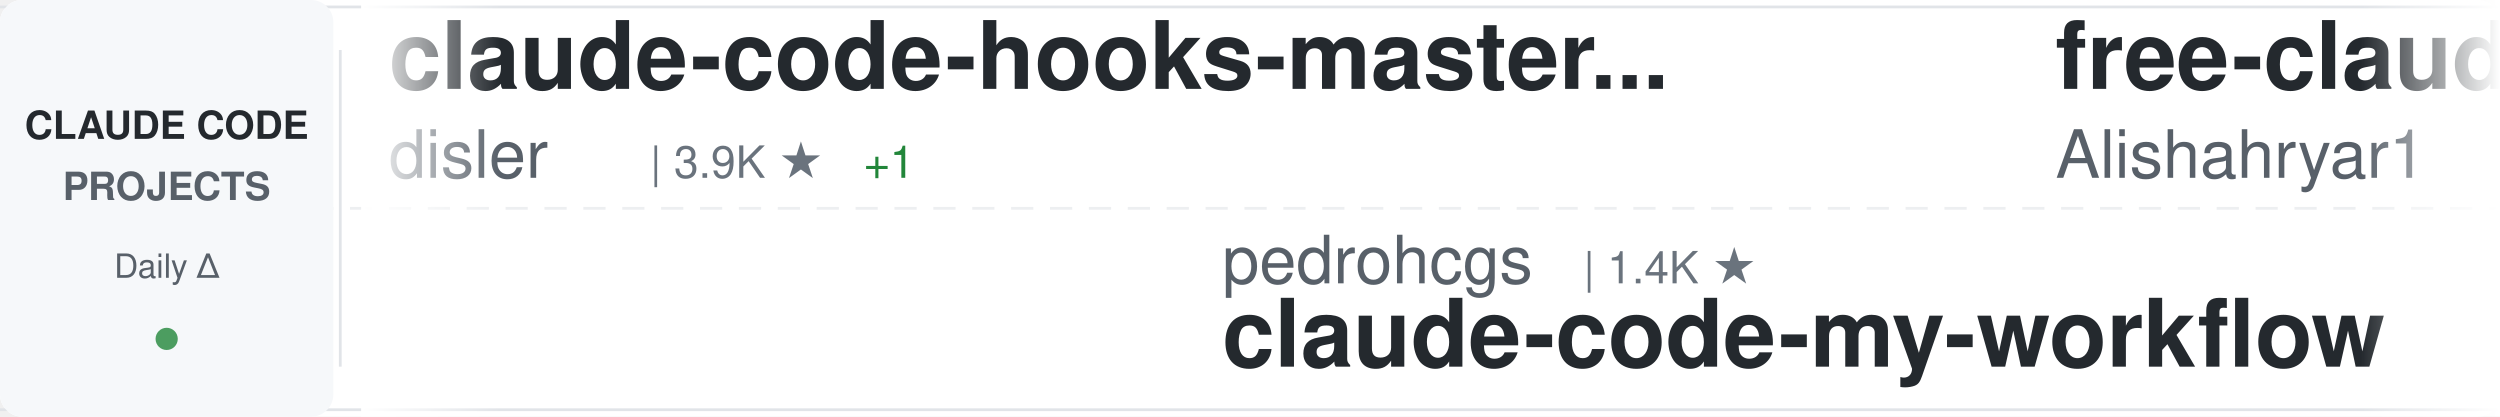
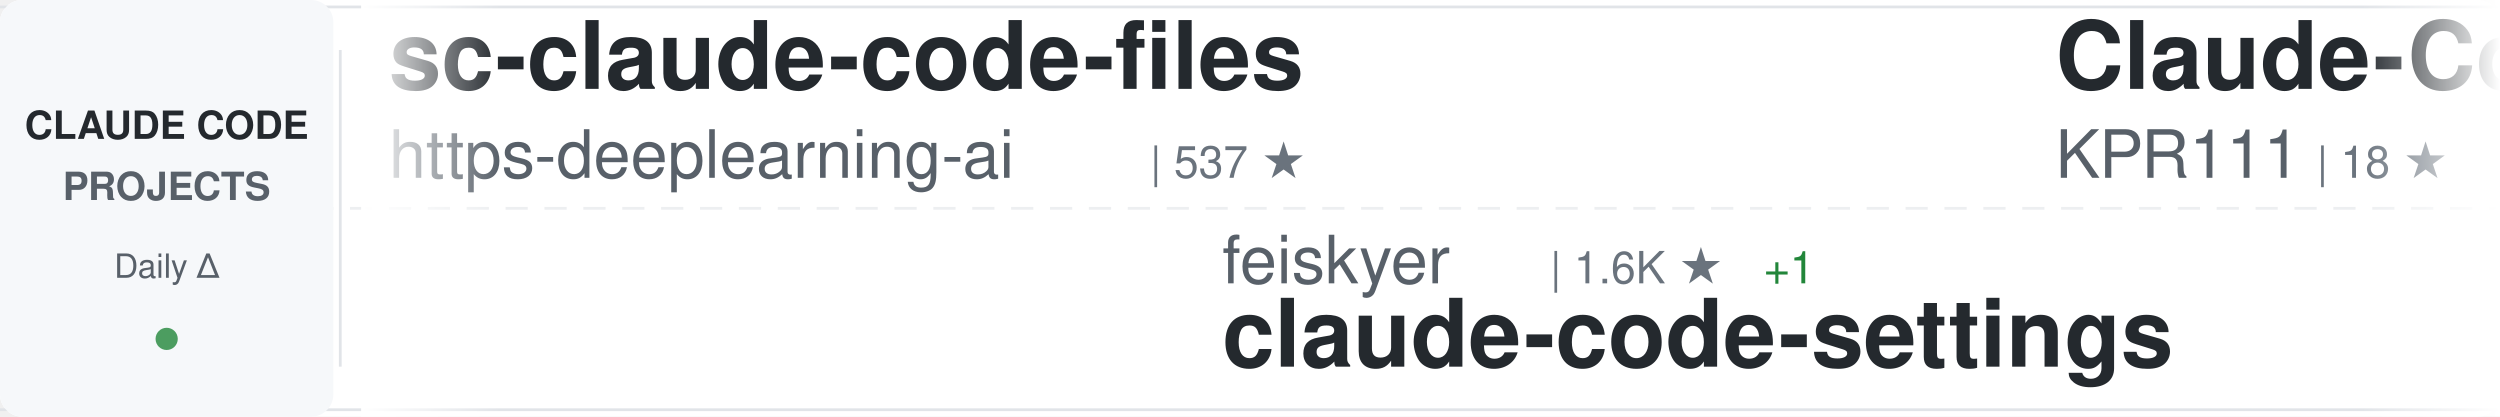
<svg xmlns="http://www.w3.org/2000/svg" width="900" height="150">
  <defs>
    <linearGradient id="awesomeLeftFade" x1="0%" y1="0%" x2="100%" y2="0%">
      <stop offset="0%" style="stop-color:#ffffff;stop-opacity:1" />
      <stop offset="100%" style="stop-color:#ffffff;stop-opacity:0" />
    </linearGradient>
    <linearGradient id="awesomeRightFade" x1="0%" y1="0%" x2="100%" y2="0%">
      <stop offset="0%" style="stop-color:#ffffff;stop-opacity:0" />
      <stop offset="100%" style="stop-color:#ffffff;stop-opacity:1" />
    </linearGradient>
  </defs>
  <rect width="900" height="150" fill="#ffffff" rx="8" />
  <rect x="0" y="2" width="900" height="1" fill="#e1e4e8" />
  <rect x="0" y="147" width="900" height="1" fill="#e1e4e8" />
  <line x1="0" y1="75" x2="900" y2="75" stroke="#e1e4e8" stroke-width="1" stroke-dasharray="8 6" opacity="0.6" />
  <rect x="0" y="0" width="120" height="150" fill="#f6f8fa" rx="8" />
  <text x="60" y="50" font-family="-apple-system, BlinkMacSystemFont, 'Segoe UI', Helvetica, Arial, sans-serif" font-size="14" font-weight="600" fill="#24292e" text-anchor="middle">CLAUDE CODE</text>
  <text x="60" y="72" font-family="-apple-system, BlinkMacSystemFont, 'Segoe UI', Helvetica, Arial, sans-serif" font-size="14" font-weight="600" fill="#586069" text-anchor="middle">PROJECTS</text>
  <text x="60" y="100" font-family="-apple-system, BlinkMacSystemFont, 'Segoe UI', Helvetica, Arial, sans-serif" font-size="12" font-weight="500" fill="#586069" text-anchor="middle">Daily Δ</text>
  <circle cx="60" cy="122" r="4" fill="#22863a" opacity="0.8" />
  <rect x="122" y="18" width="1" height="114" fill="#e1e4e8" />
  <clipPath id="awesomeTickerClip">
    <rect x="130" y="0" width="770" height="150" />
  </clipPath>
  <g clip-path="url(#awesomeTickerClip)">
    <g id="awesomeTickerItems">
      <animateTransform attributeName="transform" attributeType="XML" type="translate" from="0 0" to="-3000 0" dur="54s" repeatCount="indefinite" />
      <g transform="translate(0, 0)">
-         <text x="140" y="32" font-family="-apple-system, BlinkMacSystemFont, 'Segoe UI', Helvetica, Arial, sans-serif" font-size="34" font-weight="600" fill="#24292e">claude-code-hooks-master...</text>
-         <text x="140" y="64" font-family="-apple-system, BlinkMacSystemFont, 'Segoe UI', Helvetica, Arial, sans-serif" font-size="24" font-weight="400" fill="#586069">disler</text>
-         <text x="234" y="64" font-family="-apple-system, BlinkMacSystemFont, 'Segoe UI', Helvetica, Arial, sans-serif" font-size="16" font-weight="500" fill="#6a737d">| 3.9K ★</text>
-         <text x="311" y="64" font-family="-apple-system, BlinkMacSystemFont, 'Segoe UI', Helvetica, Arial, sans-serif" font-size="16" font-weight="500" fill="#22863a"> +1</text>
+         <text x="140" y="32" font-family="-apple-system, BlinkMacSystemFont, 'Segoe UI', Helvetica, Arial, sans-serif" font-size="34" font-weight="600" fill="#24292e">sc-claude-code-files</text>
+         <text x="140" y="64" font-family="-apple-system, BlinkMacSystemFont, 'Segoe UI', Helvetica, Arial, sans-serif" font-size="24" font-weight="400" fill="#586069">https-deeplearning-ai</text>
+         <text x="414" y="64" font-family="-apple-system, BlinkMacSystemFont, 'Segoe UI', Helvetica, Arial, sans-serif" font-size="16" font-weight="500" fill="#6a737d">| 537 ★</text>
      </g>
      <g transform="translate(300, 0)">
-         <text x="140" y="102" font-family="-apple-system, BlinkMacSystemFont, 'Segoe UI', Helvetica, Arial, sans-serif" font-size="24" font-weight="400" fill="#586069">pedrohcgs</text>
-         <text x="270" y="102" font-family="-apple-system, BlinkMacSystemFont, 'Segoe UI', Helvetica, Arial, sans-serif" font-size="16" font-weight="500" fill="#6a737d">| 1.4K ★</text>
-         <text x="140" y="132" font-family="-apple-system, BlinkMacSystemFont, 'Segoe UI', Helvetica, Arial, sans-serif" font-size="34" font-weight="600" fill="#24292e">claude-code-my-workflow</text>
+         <text x="140" y="102" font-family="-apple-system, BlinkMacSystemFont, 'Segoe UI', Helvetica, Arial, sans-serif" font-size="24" font-weight="400" fill="#586069">feiskyer</text>
+         <text x="258" y="102" font-family="-apple-system, BlinkMacSystemFont, 'Segoe UI', Helvetica, Arial, sans-serif" font-size="16" font-weight="500" fill="#6a737d">| 1.6K ★</text>
+         <text x="335" y="102" font-family="-apple-system, BlinkMacSystemFont, 'Segoe UI', Helvetica, Arial, sans-serif" font-size="16" font-weight="500" fill="#22863a"> +1</text>
+         <text x="140" y="132" font-family="-apple-system, BlinkMacSystemFont, 'Segoe UI', Helvetica, Arial, sans-serif" font-size="34" font-weight="600" fill="#24292e">claude-code-settings</text>
      </g>
      <g transform="translate(600, 0)">
-         <text x="140" y="32" font-family="-apple-system, BlinkMacSystemFont, 'Segoe UI', Helvetica, Arial, sans-serif" font-size="34" font-weight="600" fill="#24292e">free-claude-code</text>
-         <text x="140" y="64" font-family="-apple-system, BlinkMacSystemFont, 'Segoe UI', Helvetica, Arial, sans-serif" font-size="24" font-weight="400" fill="#586069">Alishahryar1</text>
-         <text x="306" y="64" font-family="-apple-system, BlinkMacSystemFont, 'Segoe UI', Helvetica, Arial, sans-serif" font-size="16" font-weight="500" fill="#6a737d">| 43.3K ★</text>
-         <text x="392" y="64" font-family="-apple-system, BlinkMacSystemFont, 'Segoe UI', Helvetica, Arial, sans-serif" font-size="16" font-weight="500" fill="#22863a"> +22</text>
+         <text x="140" y="32" font-family="-apple-system, BlinkMacSystemFont, 'Segoe UI', Helvetica, Arial, sans-serif" font-size="34" font-weight="600" fill="#24292e">Claude-Code</text>
+         <text x="140" y="64" font-family="-apple-system, BlinkMacSystemFont, 'Segoe UI', Helvetica, Arial, sans-serif" font-size="24" font-weight="400" fill="#586069">KPR111</text>
+         <text x="234" y="64" font-family="-apple-system, BlinkMacSystemFont, 'Segoe UI', Helvetica, Arial, sans-serif" font-size="16" font-weight="500" fill="#6a737d">| 18 ★</text>
      </g>
      <g transform="translate(900, 0)">
-         <text x="140" y="102" font-family="-apple-system, BlinkMacSystemFont, 'Segoe UI', Helvetica, Arial, sans-serif" font-size="24" font-weight="400" fill="#586069">ghuntley</text>
-         <text x="258" y="102" font-family="-apple-system, BlinkMacSystemFont, 'Segoe UI', Helvetica, Arial, sans-serif" font-size="16" font-weight="500" fill="#6a737d">| 987 ★</text>
-         <text x="140" y="132" font-family="-apple-system, BlinkMacSystemFont, 'Segoe UI', Helvetica, Arial, sans-serif" font-size="34" font-weight="600" fill="#24292e">claude-code-source-code-...</text>
+         <text x="140" y="102" font-family="-apple-system, BlinkMacSystemFont, 'Segoe UI', Helvetica, Arial, sans-serif" font-size="24" font-weight="400" fill="#586069">claude-code-best</text>
+         <text x="354" y="102" font-family="-apple-system, BlinkMacSystemFont, 'Segoe UI', Helvetica, Arial, sans-serif" font-size="16" font-weight="500" fill="#6a737d">| 21.8K ★</text>
+         <text x="440" y="102" font-family="-apple-system, BlinkMacSystemFont, 'Segoe UI', Helvetica, Arial, sans-serif" font-size="16" font-weight="500" fill="#22863a"> +3</text>
+         <text x="140" y="132" font-family="-apple-system, BlinkMacSystemFont, 'Segoe UI', Helvetica, Arial, sans-serif" font-size="34" font-weight="600" fill="#24292e">claude-code</text>
      </g>
      <g transform="translate(1200, 0)">
-         <text x="140" y="32" font-family="-apple-system, BlinkMacSystemFont, 'Segoe UI', Helvetica, Arial, sans-serif" font-size="34" font-weight="600" fill="#24292e">claude-coder</text>
-         <text x="140" y="64" font-family="-apple-system, BlinkMacSystemFont, 'Segoe UI', Helvetica, Arial, sans-serif" font-size="24" font-weight="400" fill="#586069">kodu-ai</text>
-         <text x="246" y="64" font-family="-apple-system, BlinkMacSystemFont, 'Segoe UI', Helvetica, Arial, sans-serif" font-size="16" font-weight="500" fill="#6a737d">| 5.2K ★</text>
+         <text x="140" y="32" font-family="-apple-system, BlinkMacSystemFont, 'Segoe UI', Helvetica, Arial, sans-serif" font-size="34" font-weight="600" fill="#24292e">claude-code-router</text>
+         <text x="140" y="64" font-family="-apple-system, BlinkMacSystemFont, 'Segoe UI', Helvetica, Arial, sans-serif" font-size="24" font-weight="400" fill="#586069">musistudio</text>
+         <text x="282" y="64" font-family="-apple-system, BlinkMacSystemFont, 'Segoe UI', Helvetica, Arial, sans-serif" font-size="16" font-weight="500" fill="#6a737d">| 36.3K ★</text>
+         <text x="368" y="64" font-family="-apple-system, BlinkMacSystemFont, 'Segoe UI', Helvetica, Arial, sans-serif" font-size="16" font-weight="500" fill="#22863a"> +4</text>
      </g>
      <g transform="translate(1500, 0)">
-         <text x="140" y="102" font-family="-apple-system, BlinkMacSystemFont, 'Segoe UI', Helvetica, Arial, sans-serif" font-size="24" font-weight="400" fill="#586069">hangsman</text>
-         <text x="258" y="102" font-family="-apple-system, BlinkMacSystemFont, 'Segoe UI', Helvetica, Arial, sans-serif" font-size="16" font-weight="500" fill="#6a737d">| 790 ★</text>
-         <text x="140" y="132" font-family="-apple-system, BlinkMacSystemFont, 'Segoe UI', Helvetica, Arial, sans-serif" font-size="34" font-weight="600" fill="#24292e">claude-code-source</text>
+         <text x="140" y="102" font-family="-apple-system, BlinkMacSystemFont, 'Segoe UI', Helvetica, Arial, sans-serif" font-size="24" font-weight="400" fill="#586069">codeaashu</text>
+         <text x="270" y="102" font-family="-apple-system, BlinkMacSystemFont, 'Segoe UI', Helvetica, Arial, sans-serif" font-size="16" font-weight="500" fill="#6a737d">| 3.2K ★</text>
+         <text x="140" y="132" font-family="-apple-system, BlinkMacSystemFont, 'Segoe UI', Helvetica, Arial, sans-serif" font-size="34" font-weight="600" fill="#24292e">claude-code</text>
      </g>
      <g transform="translate(1800, 0)">
-         <text x="140" y="32" font-family="-apple-system, BlinkMacSystemFont, 'Segoe UI', Helvetica, Arial, sans-serif" font-size="34" font-weight="600" fill="#24292e">claude-code-showcase</text>
-         <text x="140" y="64" font-family="-apple-system, BlinkMacSystemFont, 'Segoe UI', Helvetica, Arial, sans-serif" font-size="24" font-weight="400" fill="#586069">ChrisWiles</text>
-         <text x="282" y="64" font-family="-apple-system, BlinkMacSystemFont, 'Segoe UI', Helvetica, Arial, sans-serif" font-size="16" font-weight="500" fill="#6a737d">| 6.0K ★</text>
+         <text x="140" y="32" font-family="-apple-system, BlinkMacSystemFont, 'Segoe UI', Helvetica, Arial, sans-serif" font-size="34" font-weight="600" fill="#24292e">skills</text>
+         <text x="140" y="64" font-family="-apple-system, BlinkMacSystemFont, 'Segoe UI', Helvetica, Arial, sans-serif" font-size="24" font-weight="400" fill="#586069">anthropics</text>
+         <text x="282" y="64" font-family="-apple-system, BlinkMacSystemFont, 'Segoe UI', Helvetica, Arial, sans-serif" font-size="16" font-weight="500" fill="#6a737d">| 165.7K ★</text>
+         <text x="377" y="64" font-family="-apple-system, BlinkMacSystemFont, 'Segoe UI', Helvetica, Arial, sans-serif" font-size="16" font-weight="500" fill="#22863a"> +36</text>
      </g>
      <g transform="translate(2100, 0)">
-         <text x="140" y="102" font-family="-apple-system, BlinkMacSystemFont, 'Segoe UI', Helvetica, Arial, sans-serif" font-size="24" font-weight="400" fill="#586069">anthropics</text>
-         <text x="282" y="102" font-family="-apple-system, BlinkMacSystemFont, 'Segoe UI', Helvetica, Arial, sans-serif" font-size="16" font-weight="500" fill="#6a737d">| 165.7K ★</text>
-         <text x="377" y="102" font-family="-apple-system, BlinkMacSystemFont, 'Segoe UI', Helvetica, Arial, sans-serif" font-size="16" font-weight="500" fill="#22863a"> +31</text>
-         <text x="140" y="132" font-family="-apple-system, BlinkMacSystemFont, 'Segoe UI', Helvetica, Arial, sans-serif" font-size="34" font-weight="600" fill="#24292e">skills</text>
+         <text x="140" y="102" font-family="-apple-system, BlinkMacSystemFont, 'Segoe UI', Helvetica, Arial, sans-serif" font-size="24" font-weight="400" fill="#586069">Cranot</text>
+         <text x="234" y="102" font-family="-apple-system, BlinkMacSystemFont, 'Segoe UI', Helvetica, Arial, sans-serif" font-size="16" font-weight="500" fill="#6a737d">| 2.9K ★</text>
+         <text x="140" y="132" font-family="-apple-system, BlinkMacSystemFont, 'Segoe UI', Helvetica, Arial, sans-serif" font-size="34" font-weight="600" fill="#24292e">claude-code-guide</text>
      </g>
      <g transform="translate(2400, 0)">
-         <text x="140" y="32" font-family="-apple-system, BlinkMacSystemFont, 'Segoe UI', Helvetica, Arial, sans-serif" font-size="34" font-weight="600" fill="#24292e">Claude-Code</text>
-         <text x="140" y="64" font-family="-apple-system, BlinkMacSystemFont, 'Segoe UI', Helvetica, Arial, sans-serif" font-size="24" font-weight="400" fill="#586069">OrcaWhisper</text>
-         <text x="294" y="64" font-family="-apple-system, BlinkMacSystemFont, 'Segoe UI', Helvetica, Arial, sans-serif" font-size="16" font-weight="500" fill="#6a737d">| 87 ★</text>
+         <text x="140" y="32" font-family="-apple-system, BlinkMacSystemFont, 'Segoe UI', Helvetica, Arial, sans-serif" font-size="34" font-weight="600" fill="#24292e">andrej-karpathy-skills</text>
+         <text x="140" y="64" font-family="-apple-system, BlinkMacSystemFont, 'Segoe UI', Helvetica, Arial, sans-serif" font-size="24" font-weight="400" fill="#586069">multica-ai</text>
+         <text x="282" y="64" font-family="-apple-system, BlinkMacSystemFont, 'Segoe UI', Helvetica, Arial, sans-serif" font-size="16" font-weight="500" fill="#6a737d">| 198.6K ★</text>
+         <text x="377" y="64" font-family="-apple-system, BlinkMacSystemFont, 'Segoe UI', Helvetica, Arial, sans-serif" font-size="16" font-weight="500" fill="#22863a"> +73</text>
      </g>
      <g transform="translate(2700, 0)">
-         <text x="140" y="102" font-family="-apple-system, BlinkMacSystemFont, 'Segoe UI', Helvetica, Arial, sans-serif" font-size="24" font-weight="400" fill="#586069">darcyegb</text>
-         <text x="258" y="102" font-family="-apple-system, BlinkMacSystemFont, 'Segoe UI', Helvetica, Arial, sans-serif" font-size="16" font-weight="500" fill="#6a737d">| 752 ★</text>
-         <text x="326" y="102" font-family="-apple-system, BlinkMacSystemFont, 'Segoe UI', Helvetica, Arial, sans-serif" font-size="16" font-weight="500" fill="#22863a"> +1</text>
-         <text x="140" y="132" font-family="-apple-system, BlinkMacSystemFont, 'Segoe UI', Helvetica, Arial, sans-serif" font-size="34" font-weight="600" fill="#24292e">ClaudeCodeAgents</text>
+         <text x="140" y="102" font-family="-apple-system, BlinkMacSystemFont, 'Segoe UI', Helvetica, Arial, sans-serif" font-size="24" font-weight="400" fill="#586069">Tinkeringg-Lab</text>
+         <text x="330" y="102" font-family="-apple-system, BlinkMacSystemFont, 'Segoe UI', Helvetica, Arial, sans-serif" font-size="16" font-weight="500" fill="#6a737d">| 211 ★</text>
+         <text x="140" y="132" font-family="-apple-system, BlinkMacSystemFont, 'Segoe UI', Helvetica, Arial, sans-serif" font-size="34" font-weight="600" fill="#24292e">claude-code</text>
      </g>
      <g transform="translate(3000, 0)">
-         <text x="140" y="32" font-family="-apple-system, BlinkMacSystemFont, 'Segoe UI', Helvetica, Arial, sans-serif" font-size="34" font-weight="600" fill="#24292e">claude-code-hooks-master...</text>
-         <text x="140" y="64" font-family="-apple-system, BlinkMacSystemFont, 'Segoe UI', Helvetica, Arial, sans-serif" font-size="24" font-weight="400" fill="#586069">disler</text>
-         <text x="234" y="64" font-family="-apple-system, BlinkMacSystemFont, 'Segoe UI', Helvetica, Arial, sans-serif" font-size="16" font-weight="500" fill="#6a737d">| 3.9K ★</text>
-         <text x="311" y="64" font-family="-apple-system, BlinkMacSystemFont, 'Segoe UI', Helvetica, Arial, sans-serif" font-size="16" font-weight="500" fill="#22863a"> +1</text>
+         <text x="140" y="32" font-family="-apple-system, BlinkMacSystemFont, 'Segoe UI', Helvetica, Arial, sans-serif" font-size="34" font-weight="600" fill="#24292e">sc-claude-code-files</text>
+         <text x="140" y="64" font-family="-apple-system, BlinkMacSystemFont, 'Segoe UI', Helvetica, Arial, sans-serif" font-size="24" font-weight="400" fill="#586069">https-deeplearning-ai</text>
+         <text x="414" y="64" font-family="-apple-system, BlinkMacSystemFont, 'Segoe UI', Helvetica, Arial, sans-serif" font-size="16" font-weight="500" fill="#6a737d">| 537 ★</text>
      </g>
      <g transform="translate(3300, 0)">
-         <text x="140" y="102" font-family="-apple-system, BlinkMacSystemFont, 'Segoe UI', Helvetica, Arial, sans-serif" font-size="24" font-weight="400" fill="#586069">pedrohcgs</text>
-         <text x="270" y="102" font-family="-apple-system, BlinkMacSystemFont, 'Segoe UI', Helvetica, Arial, sans-serif" font-size="16" font-weight="500" fill="#6a737d">| 1.4K ★</text>
-         <text x="140" y="132" font-family="-apple-system, BlinkMacSystemFont, 'Segoe UI', Helvetica, Arial, sans-serif" font-size="34" font-weight="600" fill="#24292e">claude-code-my-workflow</text>
+         <text x="140" y="102" font-family="-apple-system, BlinkMacSystemFont, 'Segoe UI', Helvetica, Arial, sans-serif" font-size="24" font-weight="400" fill="#586069">feiskyer</text>
+         <text x="258" y="102" font-family="-apple-system, BlinkMacSystemFont, 'Segoe UI', Helvetica, Arial, sans-serif" font-size="16" font-weight="500" fill="#6a737d">| 1.6K ★</text>
+         <text x="335" y="102" font-family="-apple-system, BlinkMacSystemFont, 'Segoe UI', Helvetica, Arial, sans-serif" font-size="16" font-weight="500" fill="#22863a"> +1</text>
+         <text x="140" y="132" font-family="-apple-system, BlinkMacSystemFont, 'Segoe UI', Helvetica, Arial, sans-serif" font-size="34" font-weight="600" fill="#24292e">claude-code-settings</text>
      </g>
      <g transform="translate(3600, 0)">
-         <text x="140" y="32" font-family="-apple-system, BlinkMacSystemFont, 'Segoe UI', Helvetica, Arial, sans-serif" font-size="34" font-weight="600" fill="#24292e">free-claude-code</text>
-         <text x="140" y="64" font-family="-apple-system, BlinkMacSystemFont, 'Segoe UI', Helvetica, Arial, sans-serif" font-size="24" font-weight="400" fill="#586069">Alishahryar1</text>
-         <text x="306" y="64" font-family="-apple-system, BlinkMacSystemFont, 'Segoe UI', Helvetica, Arial, sans-serif" font-size="16" font-weight="500" fill="#6a737d">| 43.3K ★</text>
-         <text x="392" y="64" font-family="-apple-system, BlinkMacSystemFont, 'Segoe UI', Helvetica, Arial, sans-serif" font-size="16" font-weight="500" fill="#22863a"> +22</text>
+         <text x="140" y="32" font-family="-apple-system, BlinkMacSystemFont, 'Segoe UI', Helvetica, Arial, sans-serif" font-size="34" font-weight="600" fill="#24292e">Claude-Code</text>
+         <text x="140" y="64" font-family="-apple-system, BlinkMacSystemFont, 'Segoe UI', Helvetica, Arial, sans-serif" font-size="24" font-weight="400" fill="#586069">KPR111</text>
+         <text x="234" y="64" font-family="-apple-system, BlinkMacSystemFont, 'Segoe UI', Helvetica, Arial, sans-serif" font-size="16" font-weight="500" fill="#6a737d">| 18 ★</text>
      </g>
      <g transform="translate(3900, 0)">
-         <text x="140" y="102" font-family="-apple-system, BlinkMacSystemFont, 'Segoe UI', Helvetica, Arial, sans-serif" font-size="24" font-weight="400" fill="#586069">ghuntley</text>
-         <text x="258" y="102" font-family="-apple-system, BlinkMacSystemFont, 'Segoe UI', Helvetica, Arial, sans-serif" font-size="16" font-weight="500" fill="#6a737d">| 987 ★</text>
-         <text x="140" y="132" font-family="-apple-system, BlinkMacSystemFont, 'Segoe UI', Helvetica, Arial, sans-serif" font-size="34" font-weight="600" fill="#24292e">claude-code-source-code-...</text>
+         <text x="140" y="102" font-family="-apple-system, BlinkMacSystemFont, 'Segoe UI', Helvetica, Arial, sans-serif" font-size="24" font-weight="400" fill="#586069">claude-code-best</text>
+         <text x="354" y="102" font-family="-apple-system, BlinkMacSystemFont, 'Segoe UI', Helvetica, Arial, sans-serif" font-size="16" font-weight="500" fill="#6a737d">| 21.8K ★</text>
+         <text x="440" y="102" font-family="-apple-system, BlinkMacSystemFont, 'Segoe UI', Helvetica, Arial, sans-serif" font-size="16" font-weight="500" fill="#22863a"> +3</text>
+         <text x="140" y="132" font-family="-apple-system, BlinkMacSystemFont, 'Segoe UI', Helvetica, Arial, sans-serif" font-size="34" font-weight="600" fill="#24292e">claude-code</text>
      </g>
    </g>
  </g>
  <rect x="130" y="0" width="50" height="150" fill="url(#awesomeLeftFade)" />
  <rect x="850" y="0" width="50" height="150" fill="url(#awesomeRightFade)" />
</svg>
